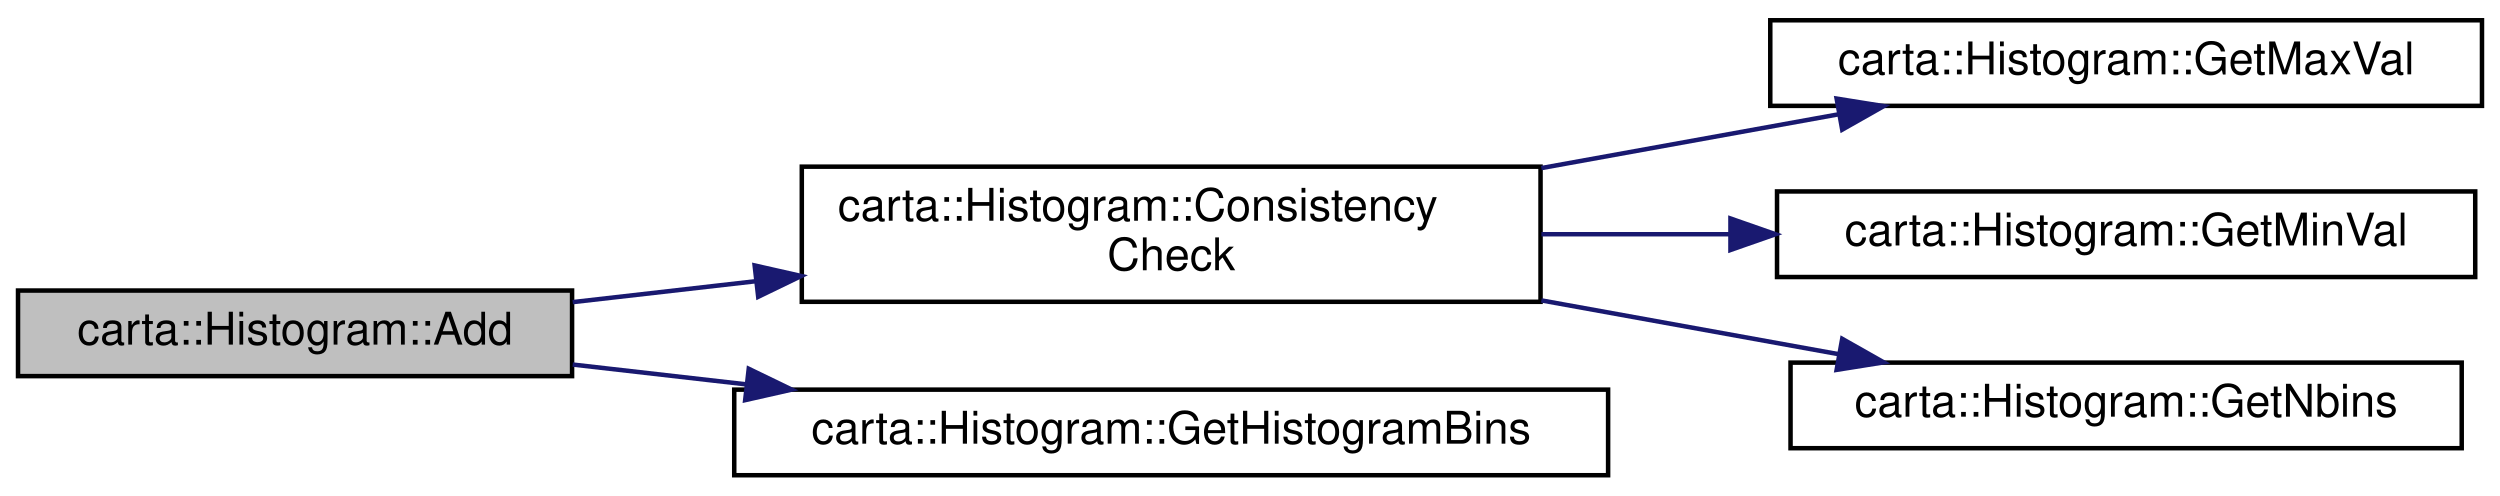
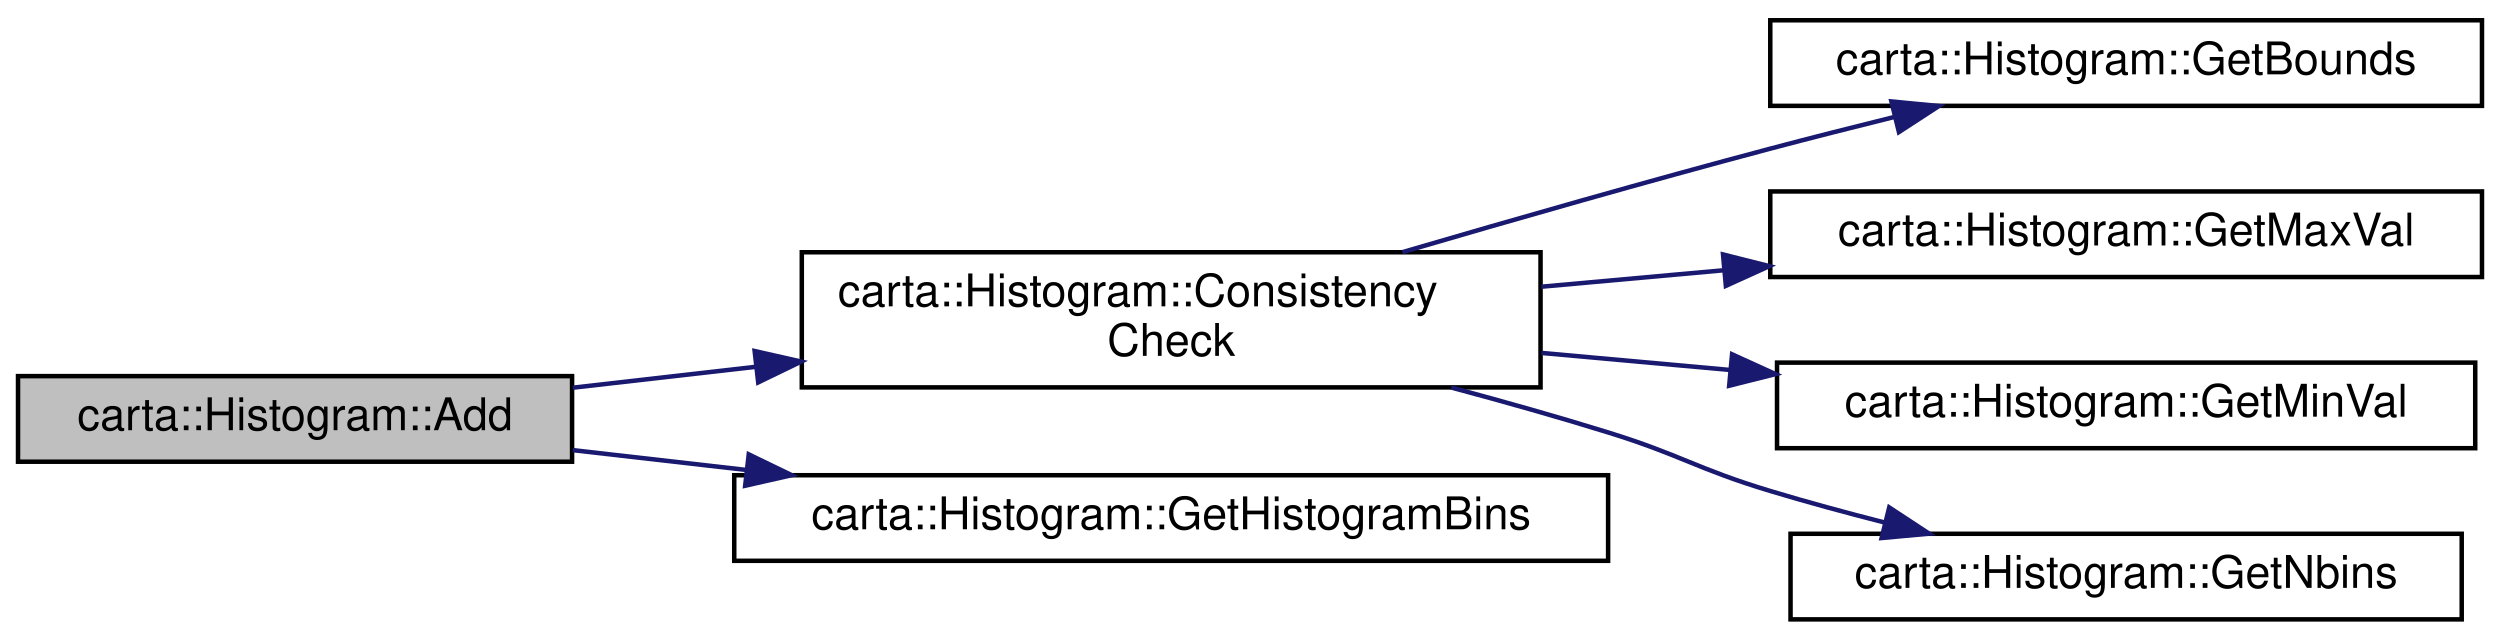
- <svg xmlns="http://www.w3.org/2000/svg" xmlns:xlink="http://www.w3.org/1999/xlink" width="555pt" height="110pt" viewBox="0.00 0.00 555.00 110.00">
-   <g id="graph0" class="graph" transform="scale(1 1) rotate(0) translate(4 106)">
+ <svg xmlns="http://www.w3.org/2000/svg" xmlns:xlink="http://www.w3.org/1999/xlink" width="555pt" height="142pt" viewBox="0.00 0.00 555.00 142.00">
+   <g id="graph0" class="graph" transform="scale(1 1) rotate(0) translate(4 138)">
    <g id="node1" class="node">
      <g id="a_node1">
        <a xlink:title=" ">
-           <polygon fill="#bfbfbf" stroke="black" points="0,-22.5 0,-41.5 123,-41.5 123,-22.5 0,-22.5" />
-           <text text-anchor="middle" x="61.5" y="-29.5" font-family="Helvetica,sans-Serif" font-size="10.00">carta::Histogram::Add</text>
+           <polygon fill="#bfbfbf" stroke="black" points="0,-35.5 0,-54.5 123,-54.5 123,-35.5 0,-35.5" />
+           <text text-anchor="middle" x="61.5" y="-42.5" font-family="Helvetica,sans-Serif" font-size="10.00">carta::Histogram::Add</text>
        </a>
      </g>
    </g>
    <g id="node2" class="node">
      <g id="a_node2">
        <a xlink:href="classcarta_1_1Histogram.html#a81787c73b6b71a8495c8c3ffcf4d7c46" target="_top" xlink:title=" ">
-           <polygon fill="none" stroke="black" points="174,-39 174,-69 338,-69 338,-39 174,-39" />
-           <text text-anchor="start" x="182" y="-57" font-family="Helvetica,sans-Serif" font-size="10.00">carta::Histogram::Consistency</text>
-           <text text-anchor="middle" x="256" y="-46" font-family="Helvetica,sans-Serif" font-size="10.00">Check</text>
+           <polygon fill="none" stroke="black" points="174,-52 174,-82 338,-82 338,-52 174,-52" />
+           <text text-anchor="start" x="182" y="-70" font-family="Helvetica,sans-Serif" font-size="10.00">carta::Histogram::Consistency</text>
+           <text text-anchor="middle" x="256" y="-59" font-family="Helvetica,sans-Serif" font-size="10.00">Check</text>
        </a>
      </g>
    </g>
    <g id="edge1" class="edge">
-       <path fill="none" stroke="midnightblue" d="M123.14,-38.93C136.09,-40.41 150.04,-42 163.85,-43.58" />
-       <polygon fill="midnightblue" stroke="midnightblue" points="163.53,-47.07 173.86,-44.73 164.32,-40.11 163.53,-47.07" />
+       <path fill="none" stroke="midnightblue" d="M123.14,-51.93C136.09,-53.41 150.04,-55 163.85,-56.58" />
+       <polygon fill="midnightblue" stroke="midnightblue" points="163.53,-60.07 173.86,-57.73 164.32,-53.11 163.53,-60.07" />
+     </g>
+     <g id="node7" class="node">
+       <g id="a_node7">
+         <a xlink:href="classcarta_1_1Histogram.html#a1efcb688ab3b0d60a6216d14d87fef5e" target="_top" xlink:title=" ">
+           <polygon fill="none" stroke="black" points="159,-13.5 159,-32.5 353,-32.5 353,-13.5 159,-13.5" />
+           <text text-anchor="middle" x="256" y="-20.5" font-family="Helvetica,sans-Serif" font-size="10.00">carta::Histogram::GetHistogramBins</text>
+         </a>
+       </g>
+     </g>
+     <g id="edge6" class="edge">
+       <path fill="none" stroke="midnightblue" d="M123.14,-38.07C135.44,-36.66 148.64,-35.16 161.76,-33.66" />
+       <polygon fill="midnightblue" stroke="midnightblue" points="162.22,-37.13 171.76,-32.51 161.43,-30.17 162.22,-37.13" />
+     </g>
+     <g id="node3" class="node">
+       <g id="a_node3">
+         <a xlink:href="classcarta_1_1Histogram.html#a1002f37e381eb1de20add01e234a8083" target="_top" xlink:title=" ">
+           <polygon fill="none" stroke="black" points="389,-114.5 389,-133.5 547,-133.5 547,-114.5 389,-114.5" />
+           <text text-anchor="middle" x="468" y="-121.5" font-family="Helvetica,sans-Serif" font-size="10.00">carta::Histogram::GetBounds</text>
+         </a>
+       </g>
+     </g>
+     <g id="edge2" class="edge">
+       <path fill="none" stroke="midnightblue" d="M307.32,-82.02C331.89,-89.21 361.92,-97.81 389,-105 397.9,-107.36 407.41,-109.77 416.61,-112.05" />
+       <polygon fill="midnightblue" stroke="midnightblue" points="415.89,-115.48 426.44,-114.46 417.56,-108.68 415.89,-115.48" />
+     </g>
+     <g id="node4" class="node">
+       <g id="a_node4">
+         <a xlink:href="classcarta_1_1Histogram.html#ae1f537df539939fde102e25b0b42a9aa" target="_top" xlink:title=" ">
+           <polygon fill="none" stroke="black" points="389,-76.5 389,-95.5 547,-95.5 547,-76.5 389,-76.5" />
+           <text text-anchor="middle" x="468" y="-83.5" font-family="Helvetica,sans-Serif" font-size="10.00">carta::Histogram::GetMaxVal</text>
+         </a>
+       </g>
+     </g>
+     <g id="edge3" class="edge">
+       <path fill="none" stroke="midnightblue" d="M338.19,-74.35C351.44,-75.54 365.21,-76.79 378.62,-78" />
+       <polygon fill="midnightblue" stroke="midnightblue" points="378.51,-81.51 388.79,-78.92 379.14,-74.54 378.51,-81.51" />
+     </g>
+     <g id="node5" class="node">
+       <g id="a_node5">
+         <a xlink:href="classcarta_1_1Histogram.html#a751eb7e111b661cf77a44995db151a3b" target="_top" xlink:title=" ">
+           <polygon fill="none" stroke="black" points="390.5,-38.5 390.5,-57.5 545.5,-57.5 545.5,-38.5 390.5,-38.5" />
+           <text text-anchor="middle" x="468" y="-45.5" font-family="Helvetica,sans-Serif" font-size="10.00">carta::Histogram::GetMinVal</text>
+         </a>
+       </g>
+     </g>
+     <g id="edge4" class="edge">
+       <path fill="none" stroke="midnightblue" d="M338.19,-59.65C351.94,-58.41 366.26,-57.11 380.14,-55.86" />
+       <polygon fill="midnightblue" stroke="midnightblue" points="380.52,-59.34 390.16,-54.95 379.88,-52.37 380.52,-59.34" />
    </g>
    <g id="node6" class="node">
      <g id="a_node6">
-         <a xlink:href="classcarta_1_1Histogram.html#a1efcb688ab3b0d60a6216d14d87fef5e" target="_top" xlink:title=" ">
-           <polygon fill="none" stroke="black" points="159,-0.5 159,-19.5 353,-19.5 353,-0.5 159,-0.5" />
-           <text text-anchor="middle" x="256" y="-7.5" font-family="Helvetica,sans-Serif" font-size="10.00">carta::Histogram::GetHistogramBins</text>
+         <a xlink:href="classcarta_1_1Histogram.html#a70adaf5681547ca8d7aa22550bfb3206" target="_top" xlink:title=" ">
+           <polygon fill="none" stroke="black" points="393.5,-0.5 393.5,-19.5 542.5,-19.5 542.5,-0.5 393.5,-0.5" />
+           <text text-anchor="middle" x="468" y="-7.5" font-family="Helvetica,sans-Serif" font-size="10.00">carta::Histogram::GetNbins</text>
        </a>
      </g>
    </g>
    <g id="edge5" class="edge">
-       <path fill="none" stroke="midnightblue" d="M123.14,-25.07C135.44,-23.66 148.64,-22.16 161.76,-20.66" />
-       <polygon fill="midnightblue" stroke="midnightblue" points="162.22,-24.13 171.76,-19.51 161.43,-17.17 162.22,-24.13" />
-     </g>
-     <g id="node3" class="node">
-       <g id="a_node3">
-         <a xlink:href="classcarta_1_1Histogram.html#ae1f537df539939fde102e25b0b42a9aa" target="_top" xlink:title=" ">
-           <polygon fill="none" stroke="black" points="389,-82.5 389,-101.5 547,-101.5 547,-82.5 389,-82.5" />
-           <text text-anchor="middle" x="468" y="-89.5" font-family="Helvetica,sans-Serif" font-size="10.00">carta::Histogram::GetMaxVal</text>
-         </a>
-       </g>
-     </g>
-     <g id="edge2" class="edge">
-       <path fill="none" stroke="midnightblue" d="M338.19,-68.69C360.11,-72.66 383.49,-76.89 404.24,-80.64" />
-       <polygon fill="midnightblue" stroke="midnightblue" points="403.73,-84.11 414.19,-82.44 404.97,-77.22 403.73,-84.11" />
-     </g>
-     <g id="node4" class="node">
-       <g id="a_node4">
-         <a xlink:href="classcarta_1_1Histogram.html#a751eb7e111b661cf77a44995db151a3b" target="_top" xlink:title=" ">
-           <polygon fill="none" stroke="black" points="390.5,-44.5 390.5,-63.5 545.5,-63.5 545.5,-44.5 390.5,-44.5" />
-           <text text-anchor="middle" x="468" y="-51.5" font-family="Helvetica,sans-Serif" font-size="10.00">carta::Histogram::GetMinVal</text>
-         </a>
-       </g>
-     </g>
-     <g id="edge3" class="edge">
-       <path fill="none" stroke="midnightblue" d="M338.19,-54C351.94,-54 366.26,-54 380.14,-54" />
-       <polygon fill="midnightblue" stroke="midnightblue" points="380.16,-57.5 390.16,-54 380.16,-50.5 380.16,-57.5" />
-     </g>
-     <g id="node5" class="node">
-       <g id="a_node5">
-         <a xlink:href="classcarta_1_1Histogram.html#a70adaf5681547ca8d7aa22550bfb3206" target="_top" xlink:title=" ">
-           <polygon fill="none" stroke="black" points="393.5,-6.5 393.5,-25.5 542.5,-25.5 542.5,-6.5 393.5,-6.5" />
-           <text text-anchor="middle" x="468" y="-13.5" font-family="Helvetica,sans-Serif" font-size="10.00">carta::Histogram::GetNbins</text>
-         </a>
-       </g>
-     </g>
-     <g id="edge4" class="edge">
-       <path fill="none" stroke="midnightblue" d="M338.19,-39.31C360.11,-35.34 383.49,-31.11 404.24,-27.36" />
-       <polygon fill="midnightblue" stroke="midnightblue" points="404.97,-30.78 414.19,-25.56 403.73,-23.89 404.97,-30.78" />
+       <path fill="none" stroke="midnightblue" d="M318.18,-51.97C329.8,-48.86 341.81,-45.47 353,-42 369.25,-36.96 372.71,-33.91 389,-29 397.15,-26.54 405.86,-24.18 414.38,-22" />
+       <polygon fill="midnightblue" stroke="midnightblue" points="415.41,-25.35 424.27,-19.53 413.72,-18.56 415.41,-25.35" />
    </g>
  </g>
</svg>
